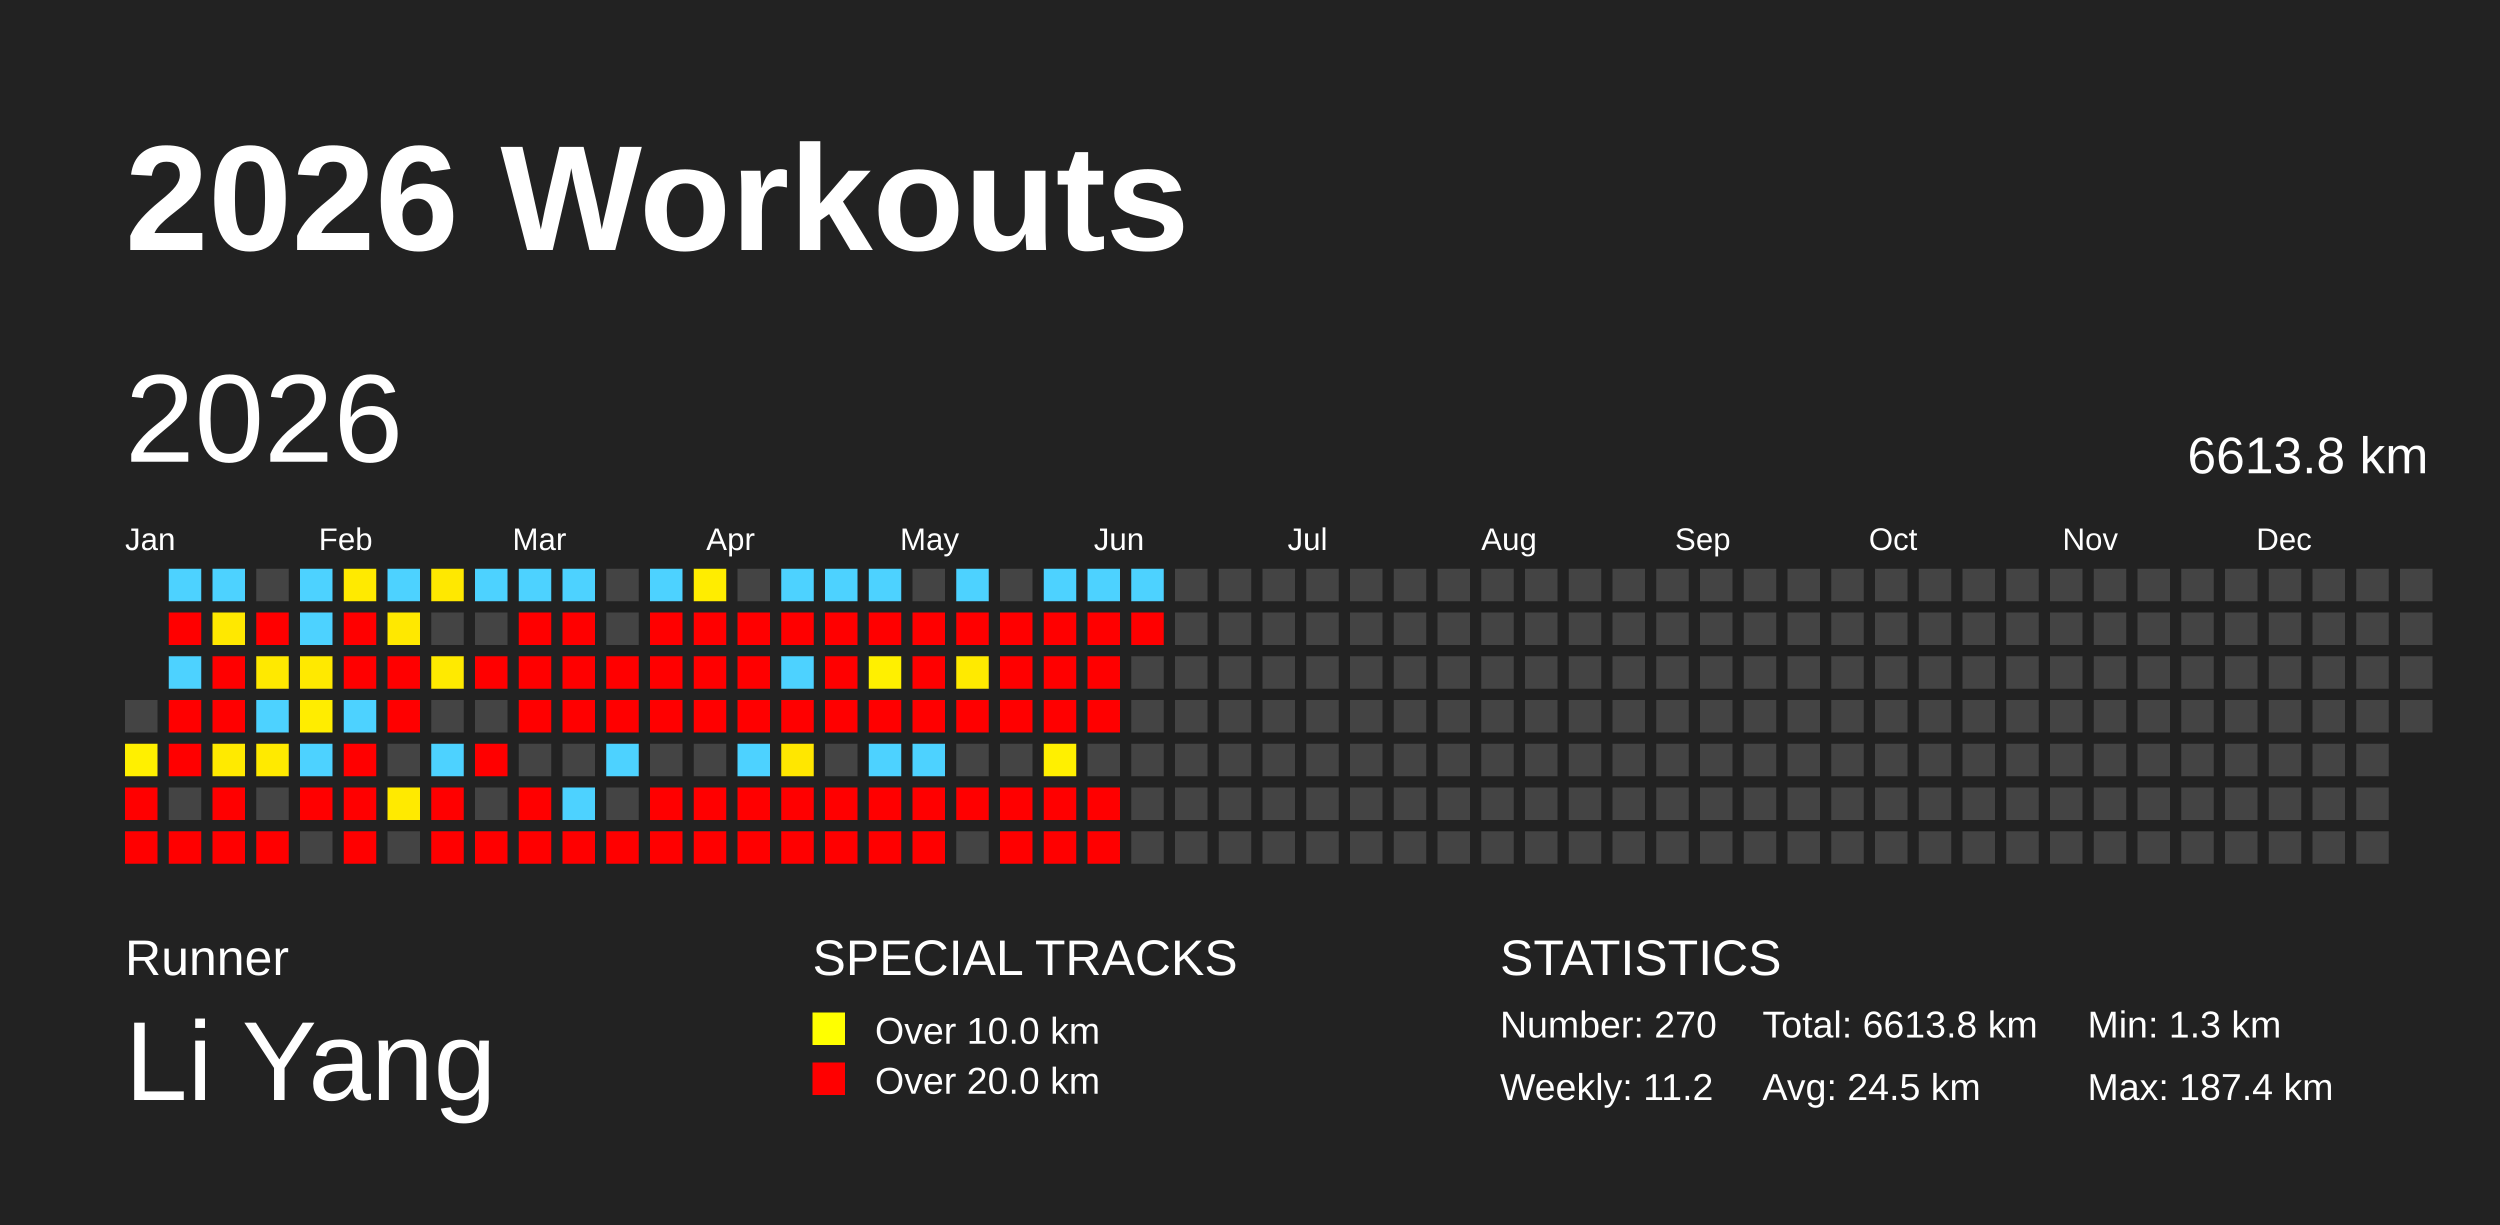
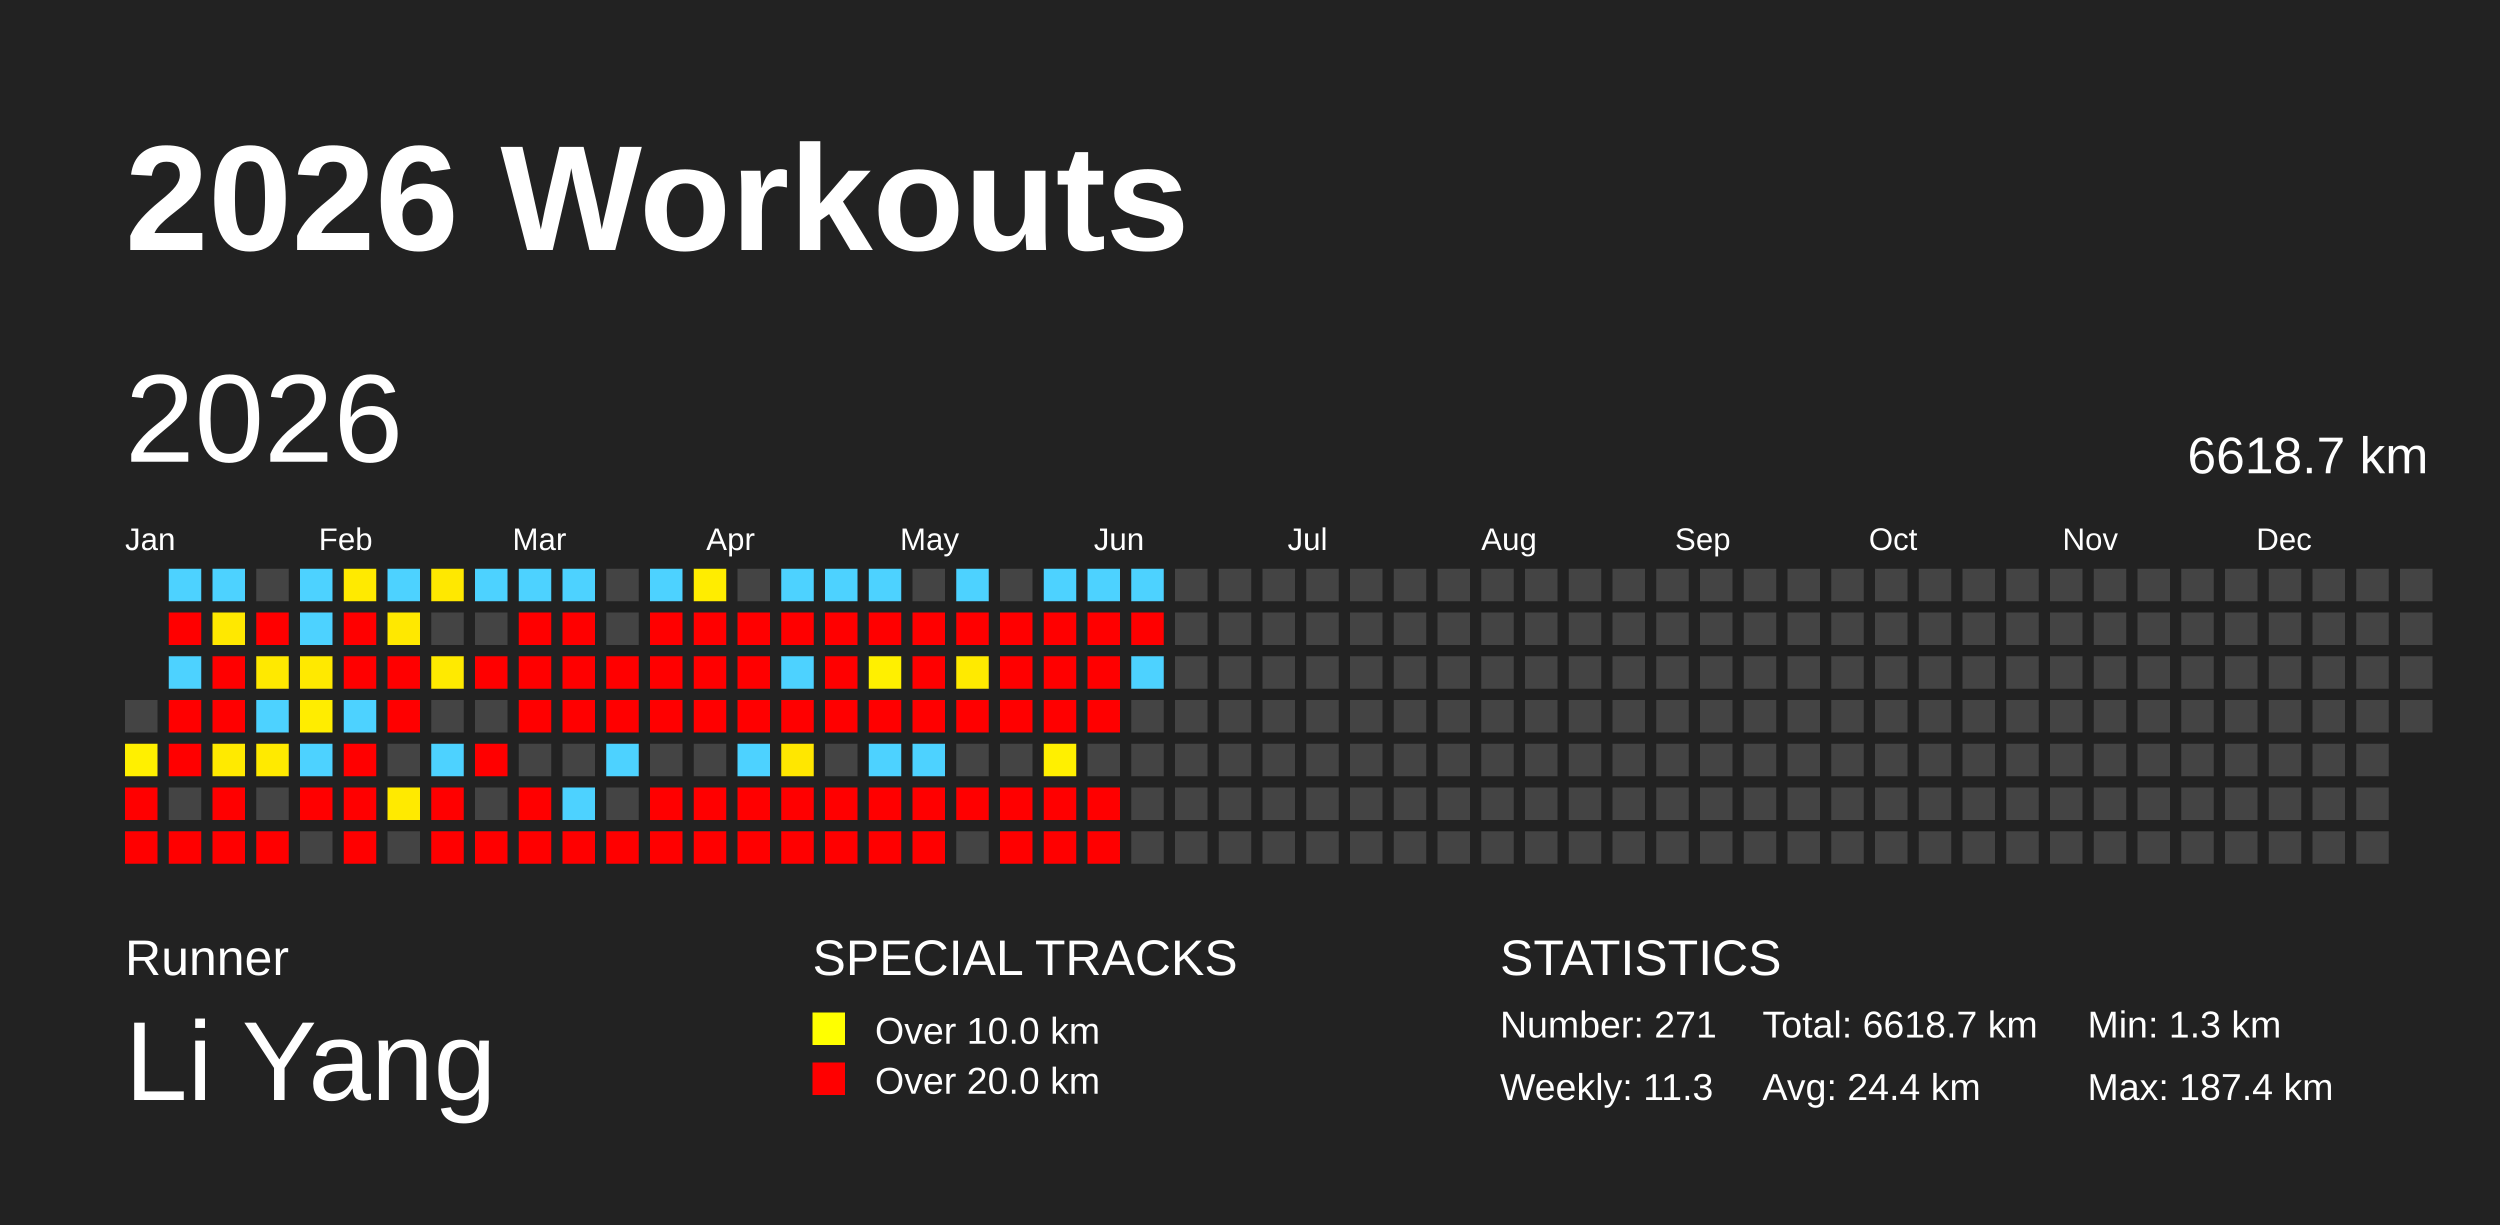
<svg xmlns="http://www.w3.org/2000/svg" baseProfile="full" height="98mm" version="1.1" viewBox="0,0,200,98" width="200mm">
  <defs />
  <rect fill="#222222" height="98" width="200" x="0" y="0" />
  <text fill="#FFFFFF" style="font-size:12px; font-family:Arial; font-weight:bold;" x="10" y="20">2026 Workouts</text>
  <text fill="#FFFFFF" style="font-size:4px; font-family:Arial" x="10" y="78">Runner</text>
  <text fill="#FFFFFF" style="font-size:9px; font-family:Arial" x="10" y="88">Li Yang</text>
  <text fill="#FFFFFF" style="font-size:4px; font-family:Arial" x="65" y="78">SPECIAL TRACKS</text>
  <rect fill="yellow" height="2.6" width="2.6" x="65" y="81" />
  <text fill="#FFFFFF" style="font-size:3px; font-family:Arial" x="70" y="83.5">Over 10.0 km</text>
  <rect fill="red" height="2.6" width="2.6" x="65" y="85" />
  <text fill="#FFFFFF" style="font-size:3px; font-family:Arial" x="70" y="87.5">Over 20.0 km</text>
  <text fill="#FFFFFF" style="font-size:4px; font-family:Arial" x="120" y="78">STATISTICS</text>
-   <text fill="#FFFFFF" style="font-size:3px; font-family:Arial" x="120" y="83">Number: 270</text>
-   <text fill="#FFFFFF" style="font-size:3px; font-family:Arial" x="120" y="88">Weekly: 11.2</text>
-   <text fill="#FFFFFF" style="font-size:3px; font-family:Arial" x="141" y="83">Total: 6613.8 km</text>
-   <text fill="#FFFFFF" style="font-size:3px; font-family:Arial" x="141" y="88">Avg: 24.5 km</text>
+   <text fill="#FFFFFF" style="font-size:3px; font-family:Arial" x="120" y="83">Number: 271</text>
+   <text fill="#FFFFFF" style="font-size:3px; font-family:Arial" x="120" y="88">Weekly: 11.3</text>
+   <text fill="#FFFFFF" style="font-size:3px; font-family:Arial" x="141" y="83">Total: 6618.7 km</text>
+   <text fill="#FFFFFF" style="font-size:3px; font-family:Arial" x="141" y="88">Avg: 24.4 km</text>
  <text fill="#FFFFFF" style="font-size:3px; font-family:Arial" x="167" y="83">Min: 1.3 km</text>
  <text fill="#FFFFFF" style="font-size:3px; font-family:Arial" x="167" y="88">Max: 187.4 km</text>
  <text dominant-baseline="hanging" fill="#FFFFFF" style="font-size:10.0px; font-family:Arial;" x="10" y="30">2026</text>
-   <text dominant-baseline="hanging" fill="#FFFFFF" style="font-size:4.125px; font-family:Arial;" x="175" y="35">6613.8 km</text>
+   <text dominant-baseline="hanging" fill="#FFFFFF" style="font-size:4.125px; font-family:Arial;" x="175" y="35">6618.7 km</text>
  <text fill="#FFFFFF" style="font-size:2.5px; font-family:Arial" x="10.0" y="44">Jan</text>
  <text fill="#FFFFFF" style="font-size:2.5px; font-family:Arial" x="25.5" y="44">Feb</text>
  <text fill="#FFFFFF" style="font-size:2.5px; font-family:Arial" x="41.0" y="44">Mar</text>
  <text fill="#FFFFFF" style="font-size:2.5px; font-family:Arial" x="56.5" y="44">Apr</text>
  <text fill="#FFFFFF" style="font-size:2.5px; font-family:Arial" x="72.0" y="44">May</text>
  <text fill="#FFFFFF" style="font-size:2.5px; font-family:Arial" x="87.5" y="44">Jun</text>
  <text fill="#FFFFFF" style="font-size:2.5px; font-family:Arial" x="103.0" y="44">Jul</text>
  <text fill="#FFFFFF" style="font-size:2.5px; font-family:Arial" x="118.5" y="44">Aug</text>
  <text fill="#FFFFFF" style="font-size:2.5px; font-family:Arial" x="134.0" y="44">Sep</text>
  <text fill="#FFFFFF" style="font-size:2.5px; font-family:Arial" x="149.5" y="44">Oct</text>
  <text fill="#FFFFFF" style="font-size:2.5px; font-family:Arial" x="165.0" y="44">Nov</text>
  <text fill="#FFFFFF" style="font-size:2.5px; font-family:Arial" x="180.5" y="44">Dec</text>
  <rect fill="#444444" height="2.6" width="2.6" x="10.0" y="56.0" />
  <rect fill="#fff000" height="2.6" width="2.6" x="10.0" y="59.5" />
  <rect fill="red" height="2.6" width="2.6" x="10.0" y="63.0" />
  <rect fill="red" height="2.6" width="2.6" x="10.0" y="66.5" />
  <rect fill="#4dd2ff" height="2.6" width="2.6" x="13.5" y="45.5" />
  <rect fill="red" height="2.6" width="2.6" x="13.5" y="49.0" />
  <rect fill="#4dd2ff" height="2.6" width="2.6" x="13.5" y="52.5" />
  <rect fill="red" height="2.6" width="2.6" x="13.5" y="56.0" />
  <rect fill="red" height="2.6" width="2.6" x="13.5" y="59.5" />
  <rect fill="#444444" height="2.6" width="2.6" x="13.5" y="63.0" />
  <rect fill="red" height="2.6" width="2.6" x="13.5" y="66.5" />
  <rect fill="#4dd2ff" height="2.6" width="2.6" x="17.0" y="45.5" />
  <rect fill="#ffe800" height="2.6" width="2.6" x="17.0" y="49.0" />
  <rect fill="red" height="2.6" width="2.6" x="17.0" y="52.5" />
  <rect fill="red" height="2.6" width="2.6" x="17.0" y="56.0" />
  <rect fill="#ffea00" height="2.6" width="2.6" x="17.0" y="59.5" />
  <rect fill="red" height="2.6" width="2.6" x="17.0" y="63.0" />
  <rect fill="red" height="2.6" width="2.6" x="17.0" y="66.5" />
  <rect fill="#444444" height="2.6" width="2.6" x="20.5" y="45.5" />
  <rect fill="red" height="2.6" width="2.6" x="20.5" y="49.0" />
  <rect fill="#ffe900" height="2.6" width="2.6" x="20.5" y="52.5" />
  <rect fill="#4dd2ff" height="2.6" width="2.6" x="20.5" y="56.0" />
  <rect fill="#ffea00" height="2.6" width="2.6" x="20.5" y="59.5" />
  <rect fill="#444444" height="2.6" width="2.6" x="20.5" y="63.0" />
  <rect fill="red" height="2.6" width="2.6" x="20.5" y="66.5" />
  <rect fill="#4dd2ff" height="2.6" width="2.6" x="24.0" y="45.5" />
  <rect fill="#4dd2ff" height="2.6" width="2.6" x="24.0" y="49.0" />
  <rect fill="#ffe900" height="2.6" width="2.6" x="24.0" y="52.5" />
  <rect fill="#ffed00" height="2.6" width="2.6" x="24.0" y="56.0" />
  <rect fill="#4dd2ff" height="2.6" width="2.6" x="24.0" y="59.5" />
  <rect fill="red" height="2.6" width="2.6" x="24.0" y="63.0" />
  <rect fill="#444444" height="2.6" width="2.6" x="24.0" y="66.5" />
  <rect fill="#ffea00" height="2.6" width="2.6" x="27.5" y="45.5" />
  <rect fill="red" height="2.6" width="2.6" x="27.5" y="49.0" />
  <rect fill="red" height="2.6" width="2.6" x="27.5" y="52.5" />
  <rect fill="#4dd2ff" height="2.6" width="2.6" x="27.5" y="56.0" />
  <rect fill="red" height="2.6" width="2.6" x="27.5" y="59.5" />
  <rect fill="red" height="2.6" width="2.6" x="27.5" y="63.0" />
  <rect fill="red" height="2.6" width="2.6" x="27.5" y="66.5" />
  <rect fill="#4dd2ff" height="2.6" width="2.6" x="31.0" y="45.5" />
  <rect fill="#ffe800" height="2.6" width="2.6" x="31.0" y="49.0" />
  <rect fill="red" height="2.6" width="2.6" x="31.0" y="52.5" />
  <rect fill="red" height="2.6" width="2.6" x="31.0" y="56.0" />
  <rect fill="#444444" height="2.6" width="2.6" x="31.0" y="59.5" />
  <rect fill="#ffea00" height="2.6" width="2.6" x="31.0" y="63.0" />
  <rect fill="#444444" height="2.6" width="2.6" x="31.0" y="66.5" />
  <rect fill="#ffe800" height="2.6" width="2.6" x="34.5" y="45.5" />
  <rect fill="#444444" height="2.6" width="2.6" x="34.5" y="49.0" />
  <rect fill="#ffea00" height="2.6" width="2.6" x="34.5" y="52.5" />
  <rect fill="#444444" height="2.6" width="2.6" x="34.5" y="56.0" />
  <rect fill="#4dd2ff" height="2.6" width="2.6" x="34.5" y="59.5" />
  <rect fill="red" height="2.6" width="2.6" x="34.5" y="63.0" />
  <rect fill="red" height="2.6" width="2.6" x="34.5" y="66.5" />
  <rect fill="#4dd2ff" height="2.6" width="2.6" x="38.0" y="45.5" />
  <rect fill="#444444" height="2.6" width="2.6" x="38.0" y="49.0" />
  <rect fill="red" height="2.6" width="2.6" x="38.0" y="52.5" />
  <rect fill="#444444" height="2.6" width="2.6" x="38.0" y="56.0" />
  <rect fill="red" height="2.6" width="2.6" x="38.0" y="59.5" />
  <rect fill="#444444" height="2.6" width="2.6" x="38.0" y="63.0" />
  <rect fill="red" height="2.6" width="2.6" x="38.0" y="66.5" />
  <rect fill="#4dd2ff" height="2.6" width="2.6" x="41.5" y="45.5" />
  <rect fill="red" height="2.6" width="2.6" x="41.5" y="49.0" />
  <rect fill="red" height="2.6" width="2.6" x="41.5" y="52.5" />
  <rect fill="red" height="2.6" width="2.6" x="41.5" y="56.0" />
  <rect fill="#444444" height="2.6" width="2.6" x="41.5" y="59.5" />
  <rect fill="red" height="2.6" width="2.6" x="41.5" y="63.0" />
  <rect fill="red" height="2.6" width="2.6" x="41.5" y="66.5" />
  <rect fill="#4dd2ff" height="2.6" width="2.6" x="45.0" y="45.5" />
  <rect fill="red" height="2.6" width="2.6" x="45.0" y="49.0" />
  <rect fill="red" height="2.6" width="2.6" x="45.0" y="52.5" />
  <rect fill="red" height="2.6" width="2.6" x="45.0" y="56.0" />
  <rect fill="#444444" height="2.6" width="2.6" x="45.0" y="59.5" />
  <rect fill="#4dd2ff" height="2.6" width="2.6" x="45.0" y="63.0" />
  <rect fill="red" height="2.6" width="2.6" x="45.0" y="66.5" />
  <rect fill="#444444" height="2.6" width="2.6" x="48.5" y="45.5" />
  <rect fill="#444444" height="2.6" width="2.6" x="48.5" y="49.0" />
  <rect fill="red" height="2.6" width="2.6" x="48.5" y="52.5" />
  <rect fill="red" height="2.6" width="2.6" x="48.5" y="56.0" />
  <rect fill="#4dd2ff" height="2.6" width="2.6" x="48.5" y="59.5" />
  <rect fill="#444444" height="2.6" width="2.6" x="48.5" y="63.0" />
  <rect fill="red" height="2.6" width="2.6" x="48.5" y="66.5" />
  <rect fill="#4dd2ff" height="2.6" width="2.6" x="52.0" y="45.5" />
  <rect fill="red" height="2.6" width="2.6" x="52.0" y="49.0" />
  <rect fill="red" height="2.6" width="2.6" x="52.0" y="52.5" />
  <rect fill="red" height="2.6" width="2.6" x="52.0" y="56.0" />
  <rect fill="#444444" height="2.6" width="2.6" x="52.0" y="59.5" />
  <rect fill="red" height="2.6" width="2.6" x="52.0" y="63.0" />
  <rect fill="red" height="2.6" width="2.6" x="52.0" y="66.5" />
  <rect fill="#ffed00" height="2.6" width="2.6" x="55.5" y="45.5" />
  <rect fill="red" height="2.6" width="2.6" x="55.5" y="49.0" />
  <rect fill="red" height="2.6" width="2.6" x="55.5" y="52.5" />
  <rect fill="red" height="2.6" width="2.6" x="55.5" y="56.0" />
  <rect fill="#444444" height="2.6" width="2.6" x="55.5" y="59.5" />
  <rect fill="red" height="2.6" width="2.6" x="55.5" y="63.0" />
  <rect fill="red" height="2.6" width="2.6" x="55.5" y="66.5" />
  <rect fill="#444444" height="2.6" width="2.6" x="59.0" y="45.5" />
  <rect fill="red" height="2.6" width="2.6" x="59.0" y="49.0" />
  <rect fill="red" height="2.6" width="2.6" x="59.0" y="52.5" />
  <rect fill="red" height="2.6" width="2.6" x="59.0" y="56.0" />
  <rect fill="#4dd2ff" height="2.6" width="2.6" x="59.0" y="59.5" />
  <rect fill="red" height="2.6" width="2.6" x="59.0" y="63.0" />
  <rect fill="red" height="2.6" width="2.6" x="59.0" y="66.5" />
  <rect fill="#4dd2ff" height="2.6" width="2.6" x="62.5" y="45.5" />
  <rect fill="red" height="2.6" width="2.6" x="62.5" y="49.0" />
  <rect fill="#4dd2ff" height="2.6" width="2.6" x="62.5" y="52.5" />
  <rect fill="red" height="2.6" width="2.6" x="62.5" y="56.0" />
  <rect fill="#ffe700" height="2.6" width="2.6" x="62.5" y="59.5" />
  <rect fill="red" height="2.6" width="2.6" x="62.5" y="63.0" />
  <rect fill="red" height="2.6" width="2.6" x="62.5" y="66.5" />
  <rect fill="#4dd2ff" height="2.6" width="2.6" x="66.0" y="45.5" />
  <rect fill="red" height="2.6" width="2.6" x="66.0" y="49.0" />
  <rect fill="red" height="2.6" width="2.6" x="66.0" y="52.5" />
  <rect fill="red" height="2.6" width="2.6" x="66.0" y="56.0" />
  <rect fill="#444444" height="2.6" width="2.6" x="66.0" y="59.5" />
  <rect fill="red" height="2.6" width="2.6" x="66.0" y="63.0" />
  <rect fill="red" height="2.6" width="2.6" x="66.0" y="66.5" />
  <rect fill="#4dd2ff" height="2.6" width="2.6" x="69.5" y="45.5" />
  <rect fill="red" height="2.6" width="2.6" x="69.5" y="49.0" />
  <rect fill="#fff000" height="2.6" width="2.6" x="69.5" y="52.5" />
  <rect fill="red" height="2.6" width="2.6" x="69.5" y="56.0" />
  <rect fill="#4dd2ff" height="2.6" width="2.6" x="69.5" y="59.5" />
  <rect fill="red" height="2.6" width="2.6" x="69.5" y="63.0" />
  <rect fill="red" height="2.6" width="2.6" x="69.5" y="66.5" />
  <rect fill="#444444" height="2.6" width="2.6" x="73.0" y="45.5" />
  <rect fill="red" height="2.6" width="2.6" x="73.0" y="49.0" />
  <rect fill="red" height="2.6" width="2.6" x="73.0" y="52.5" />
  <rect fill="red" height="2.6" width="2.6" x="73.0" y="56.0" />
  <rect fill="#4dd2ff" height="2.6" width="2.6" x="73.0" y="59.5" />
  <rect fill="red" height="2.6" width="2.6" x="73.0" y="63.0" />
  <rect fill="red" height="2.6" width="2.6" x="73.0" y="66.5" />
  <rect fill="#4dd2ff" height="2.6" width="2.6" x="76.5" y="45.5" />
  <rect fill="red" height="2.6" width="2.6" x="76.5" y="49.0" />
  <rect fill="#ffea00" height="2.6" width="2.6" x="76.5" y="52.5" />
  <rect fill="red" height="2.6" width="2.6" x="76.5" y="56.0" />
  <rect fill="#444444" height="2.6" width="2.6" x="76.5" y="59.5" />
  <rect fill="red" height="2.6" width="2.6" x="76.5" y="63.0" />
  <rect fill="#444444" height="2.6" width="2.6" x="76.5" y="66.5" />
  <rect fill="#444444" height="2.6" width="2.6" x="80.0" y="45.5" />
  <rect fill="red" height="2.6" width="2.6" x="80.0" y="49.0" />
  <rect fill="red" height="2.6" width="2.6" x="80.0" y="52.5" />
  <rect fill="red" height="2.6" width="2.6" x="80.0" y="56.0" />
  <rect fill="#444444" height="2.6" width="2.6" x="80.0" y="59.5" />
  <rect fill="red" height="2.6" width="2.6" x="80.0" y="63.0" />
  <rect fill="red" height="2.6" width="2.6" x="80.0" y="66.5" />
  <rect fill="#4dd2ff" height="2.6" width="2.6" x="83.5" y="45.5" />
  <rect fill="red" height="2.6" width="2.6" x="83.5" y="49.0" />
  <rect fill="red" height="2.6" width="2.6" x="83.5" y="52.5" />
  <rect fill="red" height="2.6" width="2.6" x="83.5" y="56.0" />
  <rect fill="#fff000" height="2.6" width="2.6" x="83.5" y="59.5" />
  <rect fill="red" height="2.6" width="2.6" x="83.5" y="63.0" />
  <rect fill="red" height="2.6" width="2.6" x="83.5" y="66.5" />
  <rect fill="#4dd2ff" height="2.6" width="2.6" x="87.0" y="45.5" />
  <rect fill="red" height="2.6" width="2.6" x="87.0" y="49.0" />
  <rect fill="red" height="2.6" width="2.6" x="87.0" y="52.5" />
  <rect fill="red" height="2.6" width="2.6" x="87.0" y="56.0" />
  <rect fill="#444444" height="2.6" width="2.6" x="87.0" y="59.5" />
  <rect fill="red" height="2.6" width="2.6" x="87.0" y="63.0" />
  <rect fill="red" height="2.6" width="2.6" x="87.0" y="66.5" />
  <rect fill="#4dd2ff" height="2.6" width="2.6" x="90.5" y="45.5" />
  <rect fill="red" height="2.6" width="2.6" x="90.5" y="49.0" />
-   <rect fill="#444444" height="2.6" width="2.6" x="90.5" y="52.5" />
+   <rect fill="#4dd2ff" height="2.6" width="2.6" x="90.5" y="52.5" />
  <rect fill="#444444" height="2.6" width="2.6" x="90.5" y="56.0" />
  <rect fill="#444444" height="2.6" width="2.6" x="90.5" y="59.5" />
  <rect fill="#444444" height="2.6" width="2.6" x="90.5" y="63.0" />
  <rect fill="#444444" height="2.6" width="2.6" x="90.5" y="66.5" />
  <rect fill="#444444" height="2.6" width="2.6" x="94.0" y="45.5" />
  <rect fill="#444444" height="2.6" width="2.6" x="94.0" y="49.0" />
  <rect fill="#444444" height="2.6" width="2.6" x="94.0" y="52.5" />
  <rect fill="#444444" height="2.6" width="2.6" x="94.0" y="56.0" />
  <rect fill="#444444" height="2.6" width="2.6" x="94.0" y="59.5" />
  <rect fill="#444444" height="2.6" width="2.6" x="94.0" y="63.0" />
  <rect fill="#444444" height="2.6" width="2.6" x="94.0" y="66.5" />
  <rect fill="#444444" height="2.6" width="2.6" x="97.5" y="45.5" />
  <rect fill="#444444" height="2.6" width="2.6" x="97.5" y="49.0" />
  <rect fill="#444444" height="2.6" width="2.6" x="97.5" y="52.5" />
  <rect fill="#444444" height="2.6" width="2.6" x="97.5" y="56.0" />
  <rect fill="#444444" height="2.6" width="2.6" x="97.5" y="59.5" />
  <rect fill="#444444" height="2.6" width="2.6" x="97.5" y="63.0" />
  <rect fill="#444444" height="2.6" width="2.6" x="97.5" y="66.5" />
  <rect fill="#444444" height="2.6" width="2.6" x="101.0" y="45.5" />
  <rect fill="#444444" height="2.6" width="2.6" x="101.0" y="49.0" />
  <rect fill="#444444" height="2.6" width="2.6" x="101.0" y="52.5" />
  <rect fill="#444444" height="2.6" width="2.6" x="101.0" y="56.0" />
  <rect fill="#444444" height="2.6" width="2.6" x="101.0" y="59.5" />
  <rect fill="#444444" height="2.6" width="2.6" x="101.0" y="63.0" />
  <rect fill="#444444" height="2.6" width="2.6" x="101.0" y="66.5" />
  <rect fill="#444444" height="2.6" width="2.6" x="104.5" y="45.5" />
  <rect fill="#444444" height="2.6" width="2.6" x="104.5" y="49.0" />
  <rect fill="#444444" height="2.6" width="2.6" x="104.5" y="52.5" />
  <rect fill="#444444" height="2.6" width="2.6" x="104.5" y="56.0" />
  <rect fill="#444444" height="2.6" width="2.6" x="104.5" y="59.5" />
  <rect fill="#444444" height="2.6" width="2.6" x="104.5" y="63.0" />
  <rect fill="#444444" height="2.6" width="2.6" x="104.5" y="66.5" />
  <rect fill="#444444" height="2.6" width="2.6" x="108.0" y="45.5" />
  <rect fill="#444444" height="2.6" width="2.6" x="108.0" y="49.0" />
  <rect fill="#444444" height="2.6" width="2.6" x="108.0" y="52.5" />
  <rect fill="#444444" height="2.6" width="2.6" x="108.0" y="56.0" />
  <rect fill="#444444" height="2.6" width="2.6" x="108.0" y="59.5" />
  <rect fill="#444444" height="2.6" width="2.6" x="108.0" y="63.0" />
  <rect fill="#444444" height="2.6" width="2.6" x="108.0" y="66.5" />
  <rect fill="#444444" height="2.6" width="2.6" x="111.5" y="45.5" />
  <rect fill="#444444" height="2.6" width="2.6" x="111.5" y="49.0" />
  <rect fill="#444444" height="2.6" width="2.6" x="111.5" y="52.5" />
  <rect fill="#444444" height="2.6" width="2.6" x="111.5" y="56.0" />
  <rect fill="#444444" height="2.6" width="2.6" x="111.5" y="59.5" />
  <rect fill="#444444" height="2.6" width="2.6" x="111.5" y="63.0" />
  <rect fill="#444444" height="2.6" width="2.6" x="111.5" y="66.5" />
  <rect fill="#444444" height="2.6" width="2.6" x="115.0" y="45.5" />
  <rect fill="#444444" height="2.6" width="2.6" x="115.0" y="49.0" />
  <rect fill="#444444" height="2.6" width="2.6" x="115.0" y="52.5" />
  <rect fill="#444444" height="2.6" width="2.6" x="115.0" y="56.0" />
  <rect fill="#444444" height="2.6" width="2.6" x="115.0" y="59.5" />
  <rect fill="#444444" height="2.6" width="2.6" x="115.0" y="63.0" />
  <rect fill="#444444" height="2.6" width="2.6" x="115.0" y="66.5" />
  <rect fill="#444444" height="2.6" width="2.6" x="118.5" y="45.5" />
  <rect fill="#444444" height="2.6" width="2.6" x="118.5" y="49.0" />
  <rect fill="#444444" height="2.6" width="2.6" x="118.5" y="52.5" />
  <rect fill="#444444" height="2.6" width="2.6" x="118.5" y="56.0" />
  <rect fill="#444444" height="2.6" width="2.6" x="118.5" y="59.5" />
  <rect fill="#444444" height="2.6" width="2.6" x="118.5" y="63.0" />
  <rect fill="#444444" height="2.6" width="2.6" x="118.5" y="66.5" />
  <rect fill="#444444" height="2.6" width="2.6" x="122.0" y="45.5" />
  <rect fill="#444444" height="2.6" width="2.6" x="122.0" y="49.0" />
  <rect fill="#444444" height="2.6" width="2.6" x="122.0" y="52.5" />
  <rect fill="#444444" height="2.6" width="2.6" x="122.0" y="56.0" />
  <rect fill="#444444" height="2.6" width="2.6" x="122.0" y="59.5" />
  <rect fill="#444444" height="2.6" width="2.6" x="122.0" y="63.0" />
  <rect fill="#444444" height="2.6" width="2.6" x="122.0" y="66.5" />
  <rect fill="#444444" height="2.6" width="2.6" x="125.5" y="45.5" />
  <rect fill="#444444" height="2.6" width="2.6" x="125.5" y="49.0" />
  <rect fill="#444444" height="2.6" width="2.6" x="125.5" y="52.5" />
  <rect fill="#444444" height="2.6" width="2.6" x="125.5" y="56.0" />
  <rect fill="#444444" height="2.6" width="2.6" x="125.5" y="59.5" />
  <rect fill="#444444" height="2.6" width="2.6" x="125.5" y="63.0" />
  <rect fill="#444444" height="2.6" width="2.6" x="125.5" y="66.5" />
  <rect fill="#444444" height="2.6" width="2.6" x="129.0" y="45.5" />
  <rect fill="#444444" height="2.6" width="2.6" x="129.0" y="49.0" />
  <rect fill="#444444" height="2.6" width="2.6" x="129.0" y="52.5" />
  <rect fill="#444444" height="2.6" width="2.6" x="129.0" y="56.0" />
  <rect fill="#444444" height="2.6" width="2.6" x="129.0" y="59.5" />
  <rect fill="#444444" height="2.6" width="2.6" x="129.0" y="63.0" />
  <rect fill="#444444" height="2.6" width="2.6" x="129.0" y="66.5" />
  <rect fill="#444444" height="2.6" width="2.6" x="132.5" y="45.5" />
  <rect fill="#444444" height="2.6" width="2.6" x="132.5" y="49.0" />
  <rect fill="#444444" height="2.6" width="2.6" x="132.5" y="52.5" />
  <rect fill="#444444" height="2.6" width="2.6" x="132.5" y="56.0" />
  <rect fill="#444444" height="2.6" width="2.6" x="132.5" y="59.5" />
  <rect fill="#444444" height="2.6" width="2.6" x="132.5" y="63.0" />
  <rect fill="#444444" height="2.6" width="2.6" x="132.5" y="66.5" />
  <rect fill="#444444" height="2.6" width="2.6" x="136.0" y="45.5" />
  <rect fill="#444444" height="2.6" width="2.6" x="136.0" y="49.0" />
  <rect fill="#444444" height="2.6" width="2.6" x="136.0" y="52.5" />
  <rect fill="#444444" height="2.6" width="2.6" x="136.0" y="56.0" />
  <rect fill="#444444" height="2.6" width="2.6" x="136.0" y="59.5" />
  <rect fill="#444444" height="2.6" width="2.6" x="136.0" y="63.0" />
  <rect fill="#444444" height="2.6" width="2.6" x="136.0" y="66.5" />
  <rect fill="#444444" height="2.6" width="2.6" x="139.5" y="45.5" />
  <rect fill="#444444" height="2.6" width="2.6" x="139.5" y="49.0" />
  <rect fill="#444444" height="2.6" width="2.6" x="139.5" y="52.5" />
  <rect fill="#444444" height="2.6" width="2.6" x="139.5" y="56.0" />
  <rect fill="#444444" height="2.6" width="2.6" x="139.5" y="59.5" />
  <rect fill="#444444" height="2.6" width="2.6" x="139.5" y="63.0" />
  <rect fill="#444444" height="2.6" width="2.6" x="139.5" y="66.5" />
  <rect fill="#444444" height="2.6" width="2.6" x="143.0" y="45.5" />
  <rect fill="#444444" height="2.6" width="2.6" x="143.0" y="49.0" />
  <rect fill="#444444" height="2.6" width="2.6" x="143.0" y="52.5" />
  <rect fill="#444444" height="2.6" width="2.6" x="143.0" y="56.0" />
  <rect fill="#444444" height="2.6" width="2.6" x="143.0" y="59.5" />
  <rect fill="#444444" height="2.6" width="2.6" x="143.0" y="63.0" />
  <rect fill="#444444" height="2.6" width="2.6" x="143.0" y="66.5" />
  <rect fill="#444444" height="2.6" width="2.6" x="146.5" y="45.5" />
  <rect fill="#444444" height="2.6" width="2.6" x="146.5" y="49.0" />
  <rect fill="#444444" height="2.6" width="2.6" x="146.5" y="52.5" />
  <rect fill="#444444" height="2.6" width="2.6" x="146.5" y="56.0" />
  <rect fill="#444444" height="2.6" width="2.6" x="146.5" y="59.5" />
  <rect fill="#444444" height="2.6" width="2.6" x="146.5" y="63.0" />
  <rect fill="#444444" height="2.6" width="2.6" x="146.5" y="66.5" />
  <rect fill="#444444" height="2.6" width="2.6" x="150.0" y="45.5" />
  <rect fill="#444444" height="2.6" width="2.6" x="150.0" y="49.0" />
  <rect fill="#444444" height="2.6" width="2.6" x="150.0" y="52.5" />
  <rect fill="#444444" height="2.6" width="2.6" x="150.0" y="56.0" />
  <rect fill="#444444" height="2.6" width="2.6" x="150.0" y="59.5" />
  <rect fill="#444444" height="2.6" width="2.6" x="150.0" y="63.0" />
  <rect fill="#444444" height="2.6" width="2.6" x="150.0" y="66.5" />
  <rect fill="#444444" height="2.6" width="2.6" x="153.5" y="45.5" />
  <rect fill="#444444" height="2.6" width="2.6" x="153.5" y="49.0" />
  <rect fill="#444444" height="2.6" width="2.6" x="153.5" y="52.5" />
  <rect fill="#444444" height="2.6" width="2.6" x="153.5" y="56.0" />
  <rect fill="#444444" height="2.6" width="2.6" x="153.5" y="59.5" />
  <rect fill="#444444" height="2.6" width="2.6" x="153.5" y="63.0" />
  <rect fill="#444444" height="2.6" width="2.6" x="153.5" y="66.5" />
  <rect fill="#444444" height="2.6" width="2.6" x="157.0" y="45.5" />
  <rect fill="#444444" height="2.6" width="2.6" x="157.0" y="49.0" />
  <rect fill="#444444" height="2.6" width="2.6" x="157.0" y="52.5" />
  <rect fill="#444444" height="2.6" width="2.6" x="157.0" y="56.0" />
  <rect fill="#444444" height="2.6" width="2.6" x="157.0" y="59.5" />
  <rect fill="#444444" height="2.6" width="2.6" x="157.0" y="63.0" />
  <rect fill="#444444" height="2.6" width="2.6" x="157.0" y="66.5" />
  <rect fill="#444444" height="2.6" width="2.6" x="160.5" y="45.5" />
  <rect fill="#444444" height="2.6" width="2.6" x="160.5" y="49.0" />
  <rect fill="#444444" height="2.6" width="2.6" x="160.5" y="52.5" />
  <rect fill="#444444" height="2.6" width="2.6" x="160.5" y="56.0" />
  <rect fill="#444444" height="2.6" width="2.6" x="160.5" y="59.5" />
  <rect fill="#444444" height="2.6" width="2.6" x="160.5" y="63.0" />
  <rect fill="#444444" height="2.6" width="2.6" x="160.5" y="66.5" />
  <rect fill="#444444" height="2.6" width="2.6" x="164.0" y="45.5" />
  <rect fill="#444444" height="2.6" width="2.6" x="164.0" y="49.0" />
  <rect fill="#444444" height="2.6" width="2.6" x="164.0" y="52.5" />
  <rect fill="#444444" height="2.6" width="2.6" x="164.0" y="56.0" />
  <rect fill="#444444" height="2.6" width="2.6" x="164.0" y="59.5" />
  <rect fill="#444444" height="2.6" width="2.6" x="164.0" y="63.0" />
  <rect fill="#444444" height="2.6" width="2.6" x="164.0" y="66.5" />
  <rect fill="#444444" height="2.6" width="2.6" x="167.5" y="45.5" />
  <rect fill="#444444" height="2.6" width="2.6" x="167.5" y="49.0" />
  <rect fill="#444444" height="2.6" width="2.6" x="167.5" y="52.5" />
  <rect fill="#444444" height="2.6" width="2.6" x="167.5" y="56.0" />
  <rect fill="#444444" height="2.6" width="2.6" x="167.5" y="59.5" />
  <rect fill="#444444" height="2.6" width="2.6" x="167.5" y="63.0" />
  <rect fill="#444444" height="2.6" width="2.6" x="167.5" y="66.5" />
  <rect fill="#444444" height="2.6" width="2.6" x="171.0" y="45.5" />
  <rect fill="#444444" height="2.6" width="2.6" x="171.0" y="49.0" />
  <rect fill="#444444" height="2.6" width="2.6" x="171.0" y="52.5" />
  <rect fill="#444444" height="2.6" width="2.6" x="171.0" y="56.0" />
  <rect fill="#444444" height="2.6" width="2.6" x="171.0" y="59.5" />
  <rect fill="#444444" height="2.6" width="2.6" x="171.0" y="63.0" />
  <rect fill="#444444" height="2.6" width="2.6" x="171.0" y="66.5" />
  <rect fill="#444444" height="2.6" width="2.6" x="174.5" y="45.5" />
  <rect fill="#444444" height="2.6" width="2.6" x="174.5" y="49.0" />
  <rect fill="#444444" height="2.6" width="2.6" x="174.5" y="52.5" />
  <rect fill="#444444" height="2.6" width="2.6" x="174.5" y="56.0" />
  <rect fill="#444444" height="2.6" width="2.6" x="174.5" y="59.5" />
  <rect fill="#444444" height="2.6" width="2.6" x="174.5" y="63.0" />
  <rect fill="#444444" height="2.6" width="2.6" x="174.5" y="66.5" />
  <rect fill="#444444" height="2.6" width="2.6" x="178.0" y="45.5" />
  <rect fill="#444444" height="2.6" width="2.6" x="178.0" y="49.0" />
  <rect fill="#444444" height="2.6" width="2.6" x="178.0" y="52.5" />
  <rect fill="#444444" height="2.6" width="2.6" x="178.0" y="56.0" />
  <rect fill="#444444" height="2.6" width="2.6" x="178.0" y="59.5" />
  <rect fill="#444444" height="2.6" width="2.6" x="178.0" y="63.0" />
  <rect fill="#444444" height="2.6" width="2.6" x="178.0" y="66.5" />
  <rect fill="#444444" height="2.6" width="2.6" x="181.5" y="45.5" />
  <rect fill="#444444" height="2.6" width="2.6" x="181.5" y="49.0" />
  <rect fill="#444444" height="2.6" width="2.6" x="181.5" y="52.5" />
  <rect fill="#444444" height="2.6" width="2.6" x="181.5" y="56.0" />
  <rect fill="#444444" height="2.6" width="2.6" x="181.5" y="59.5" />
  <rect fill="#444444" height="2.6" width="2.6" x="181.5" y="63.0" />
  <rect fill="#444444" height="2.6" width="2.6" x="181.5" y="66.5" />
  <rect fill="#444444" height="2.6" width="2.6" x="185.0" y="45.5" />
  <rect fill="#444444" height="2.6" width="2.6" x="185.0" y="49.0" />
  <rect fill="#444444" height="2.6" width="2.6" x="185.0" y="52.5" />
  <rect fill="#444444" height="2.6" width="2.6" x="185.0" y="56.0" />
  <rect fill="#444444" height="2.6" width="2.6" x="185.0" y="59.5" />
  <rect fill="#444444" height="2.6" width="2.6" x="185.0" y="63.0" />
  <rect fill="#444444" height="2.6" width="2.6" x="185.0" y="66.5" />
  <rect fill="#444444" height="2.6" width="2.6" x="188.5" y="45.5" />
  <rect fill="#444444" height="2.6" width="2.6" x="188.5" y="49.0" />
  <rect fill="#444444" height="2.6" width="2.6" x="188.5" y="52.5" />
  <rect fill="#444444" height="2.6" width="2.6" x="188.5" y="56.0" />
  <rect fill="#444444" height="2.6" width="2.6" x="188.5" y="59.5" />
  <rect fill="#444444" height="2.6" width="2.6" x="188.5" y="63.0" />
  <rect fill="#444444" height="2.6" width="2.6" x="188.5" y="66.5" />
  <rect fill="#444444" height="2.6" width="2.6" x="192.0" y="45.5" />
  <rect fill="#444444" height="2.6" width="2.6" x="192.0" y="49.0" />
  <rect fill="#444444" height="2.6" width="2.6" x="192.0" y="52.5" />
  <rect fill="#444444" height="2.6" width="2.6" x="192.0" y="56.0" />
</svg>
